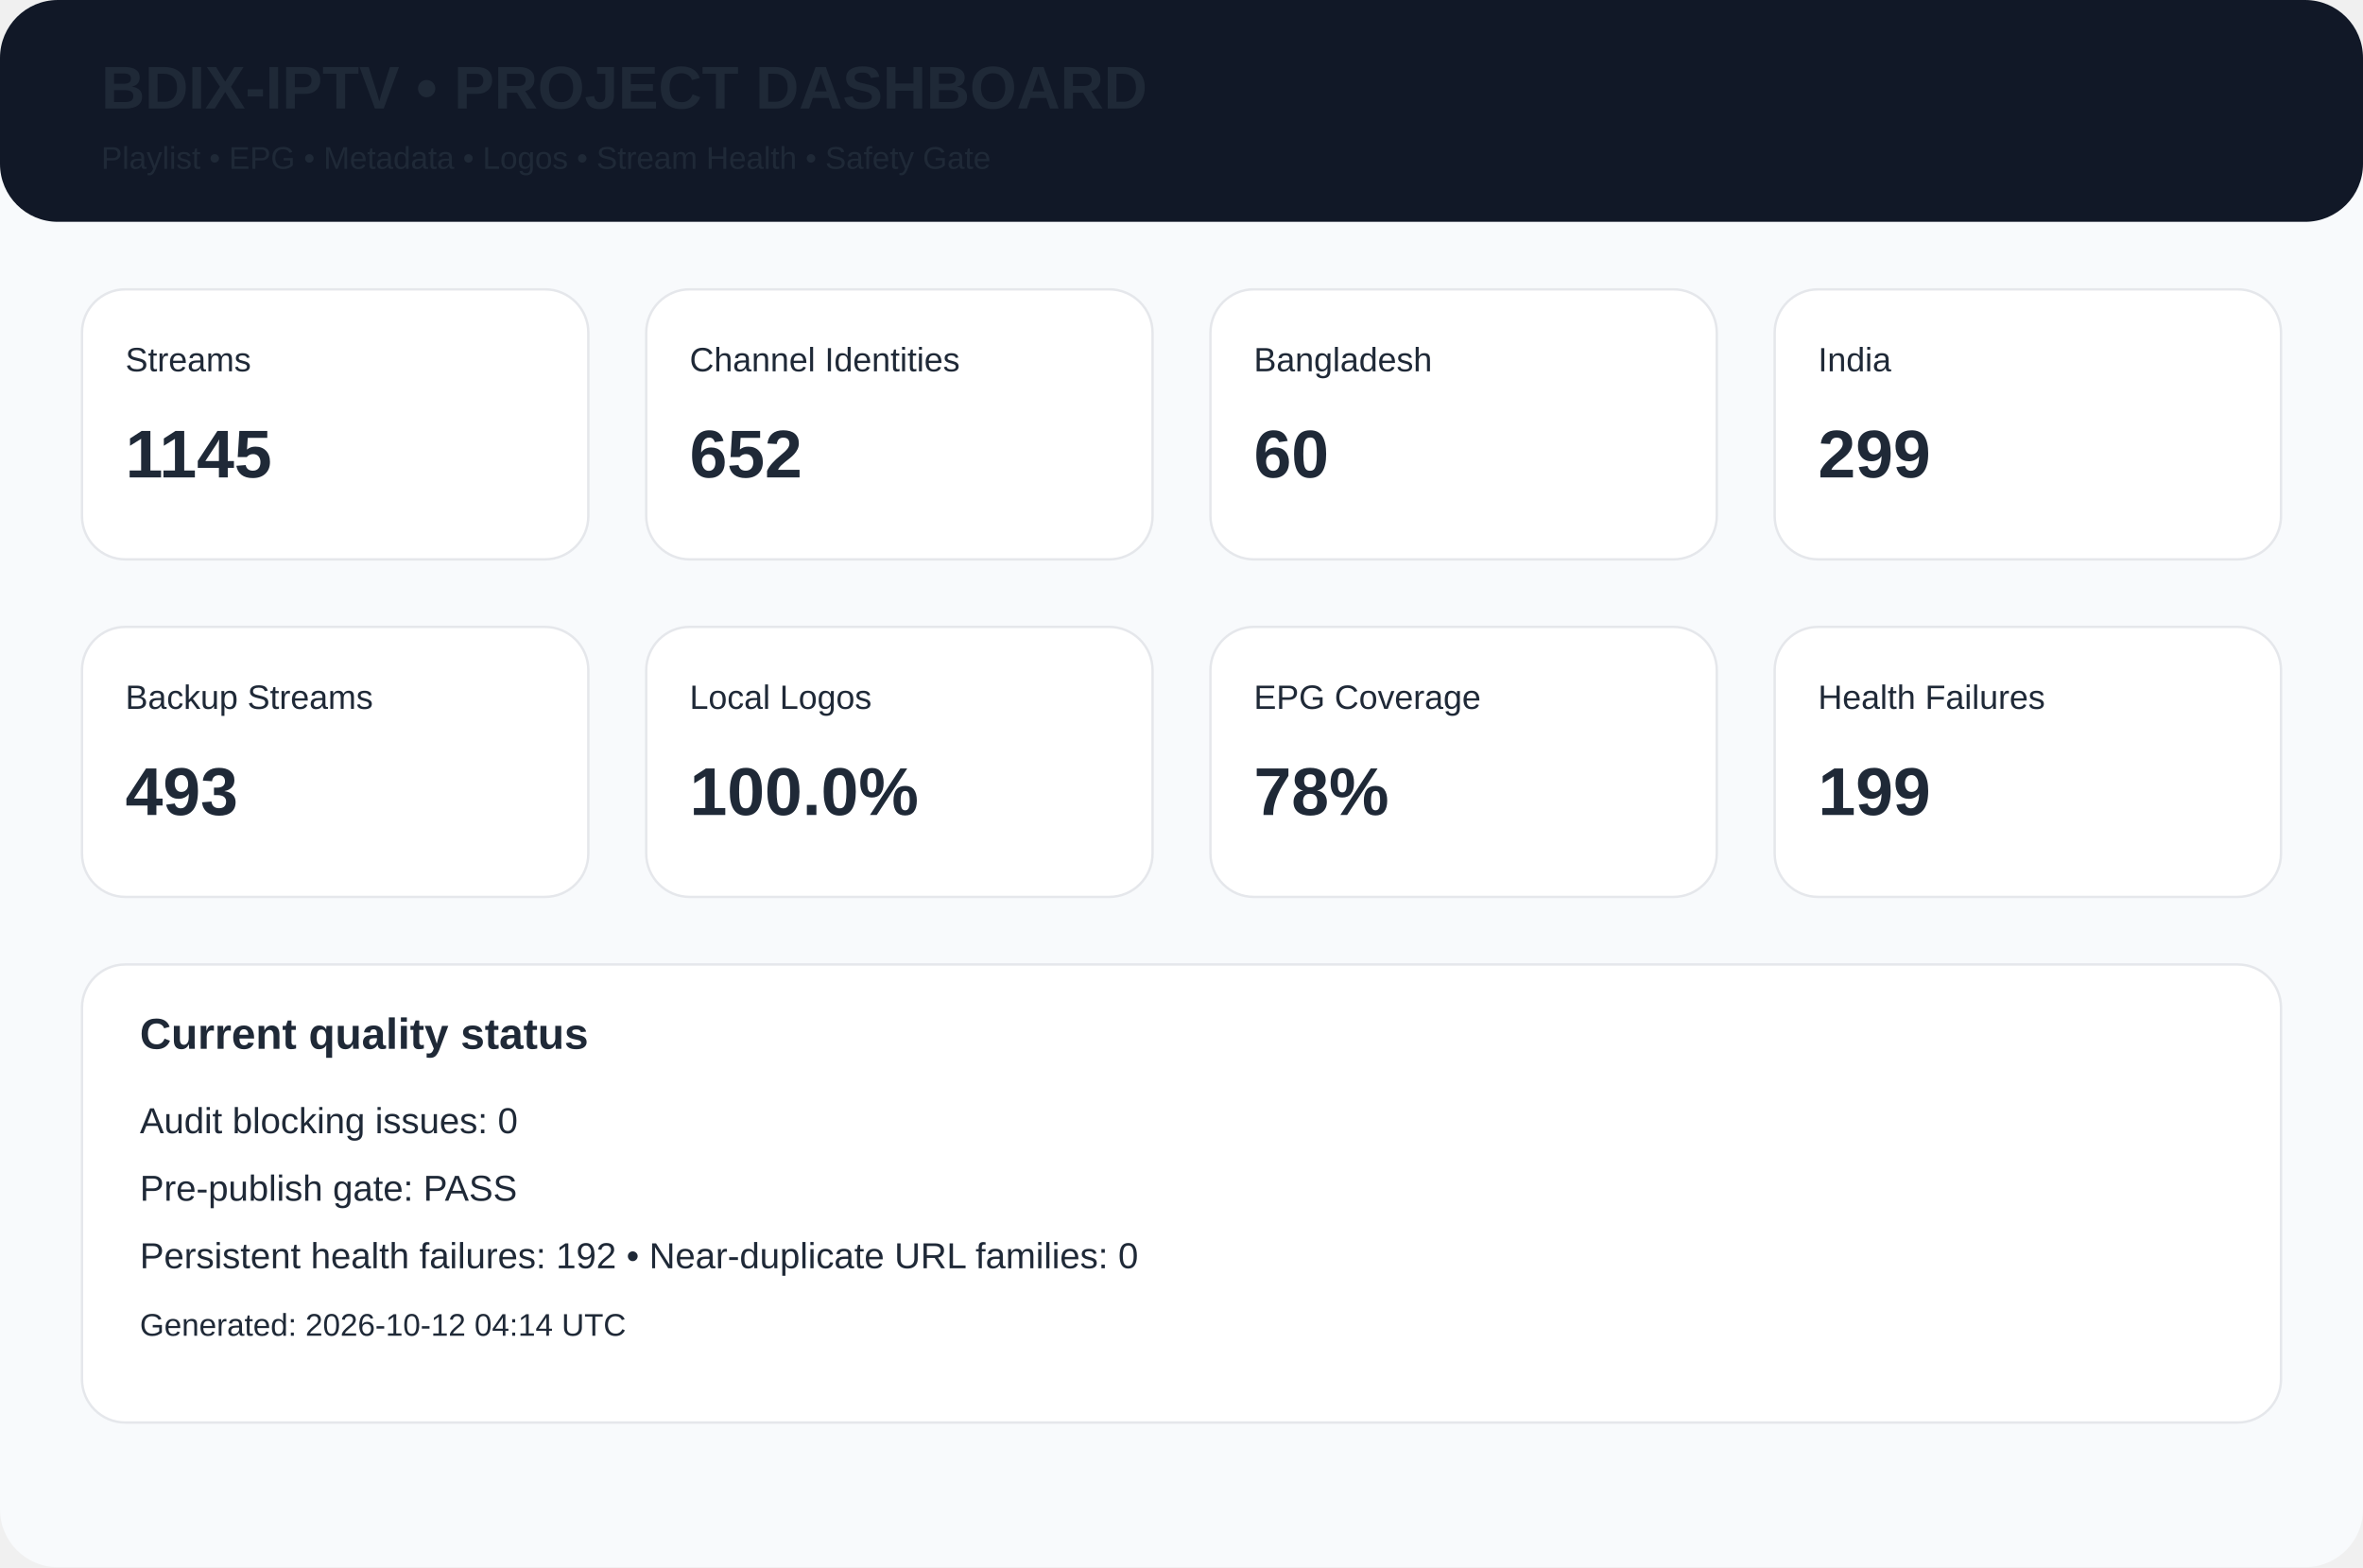
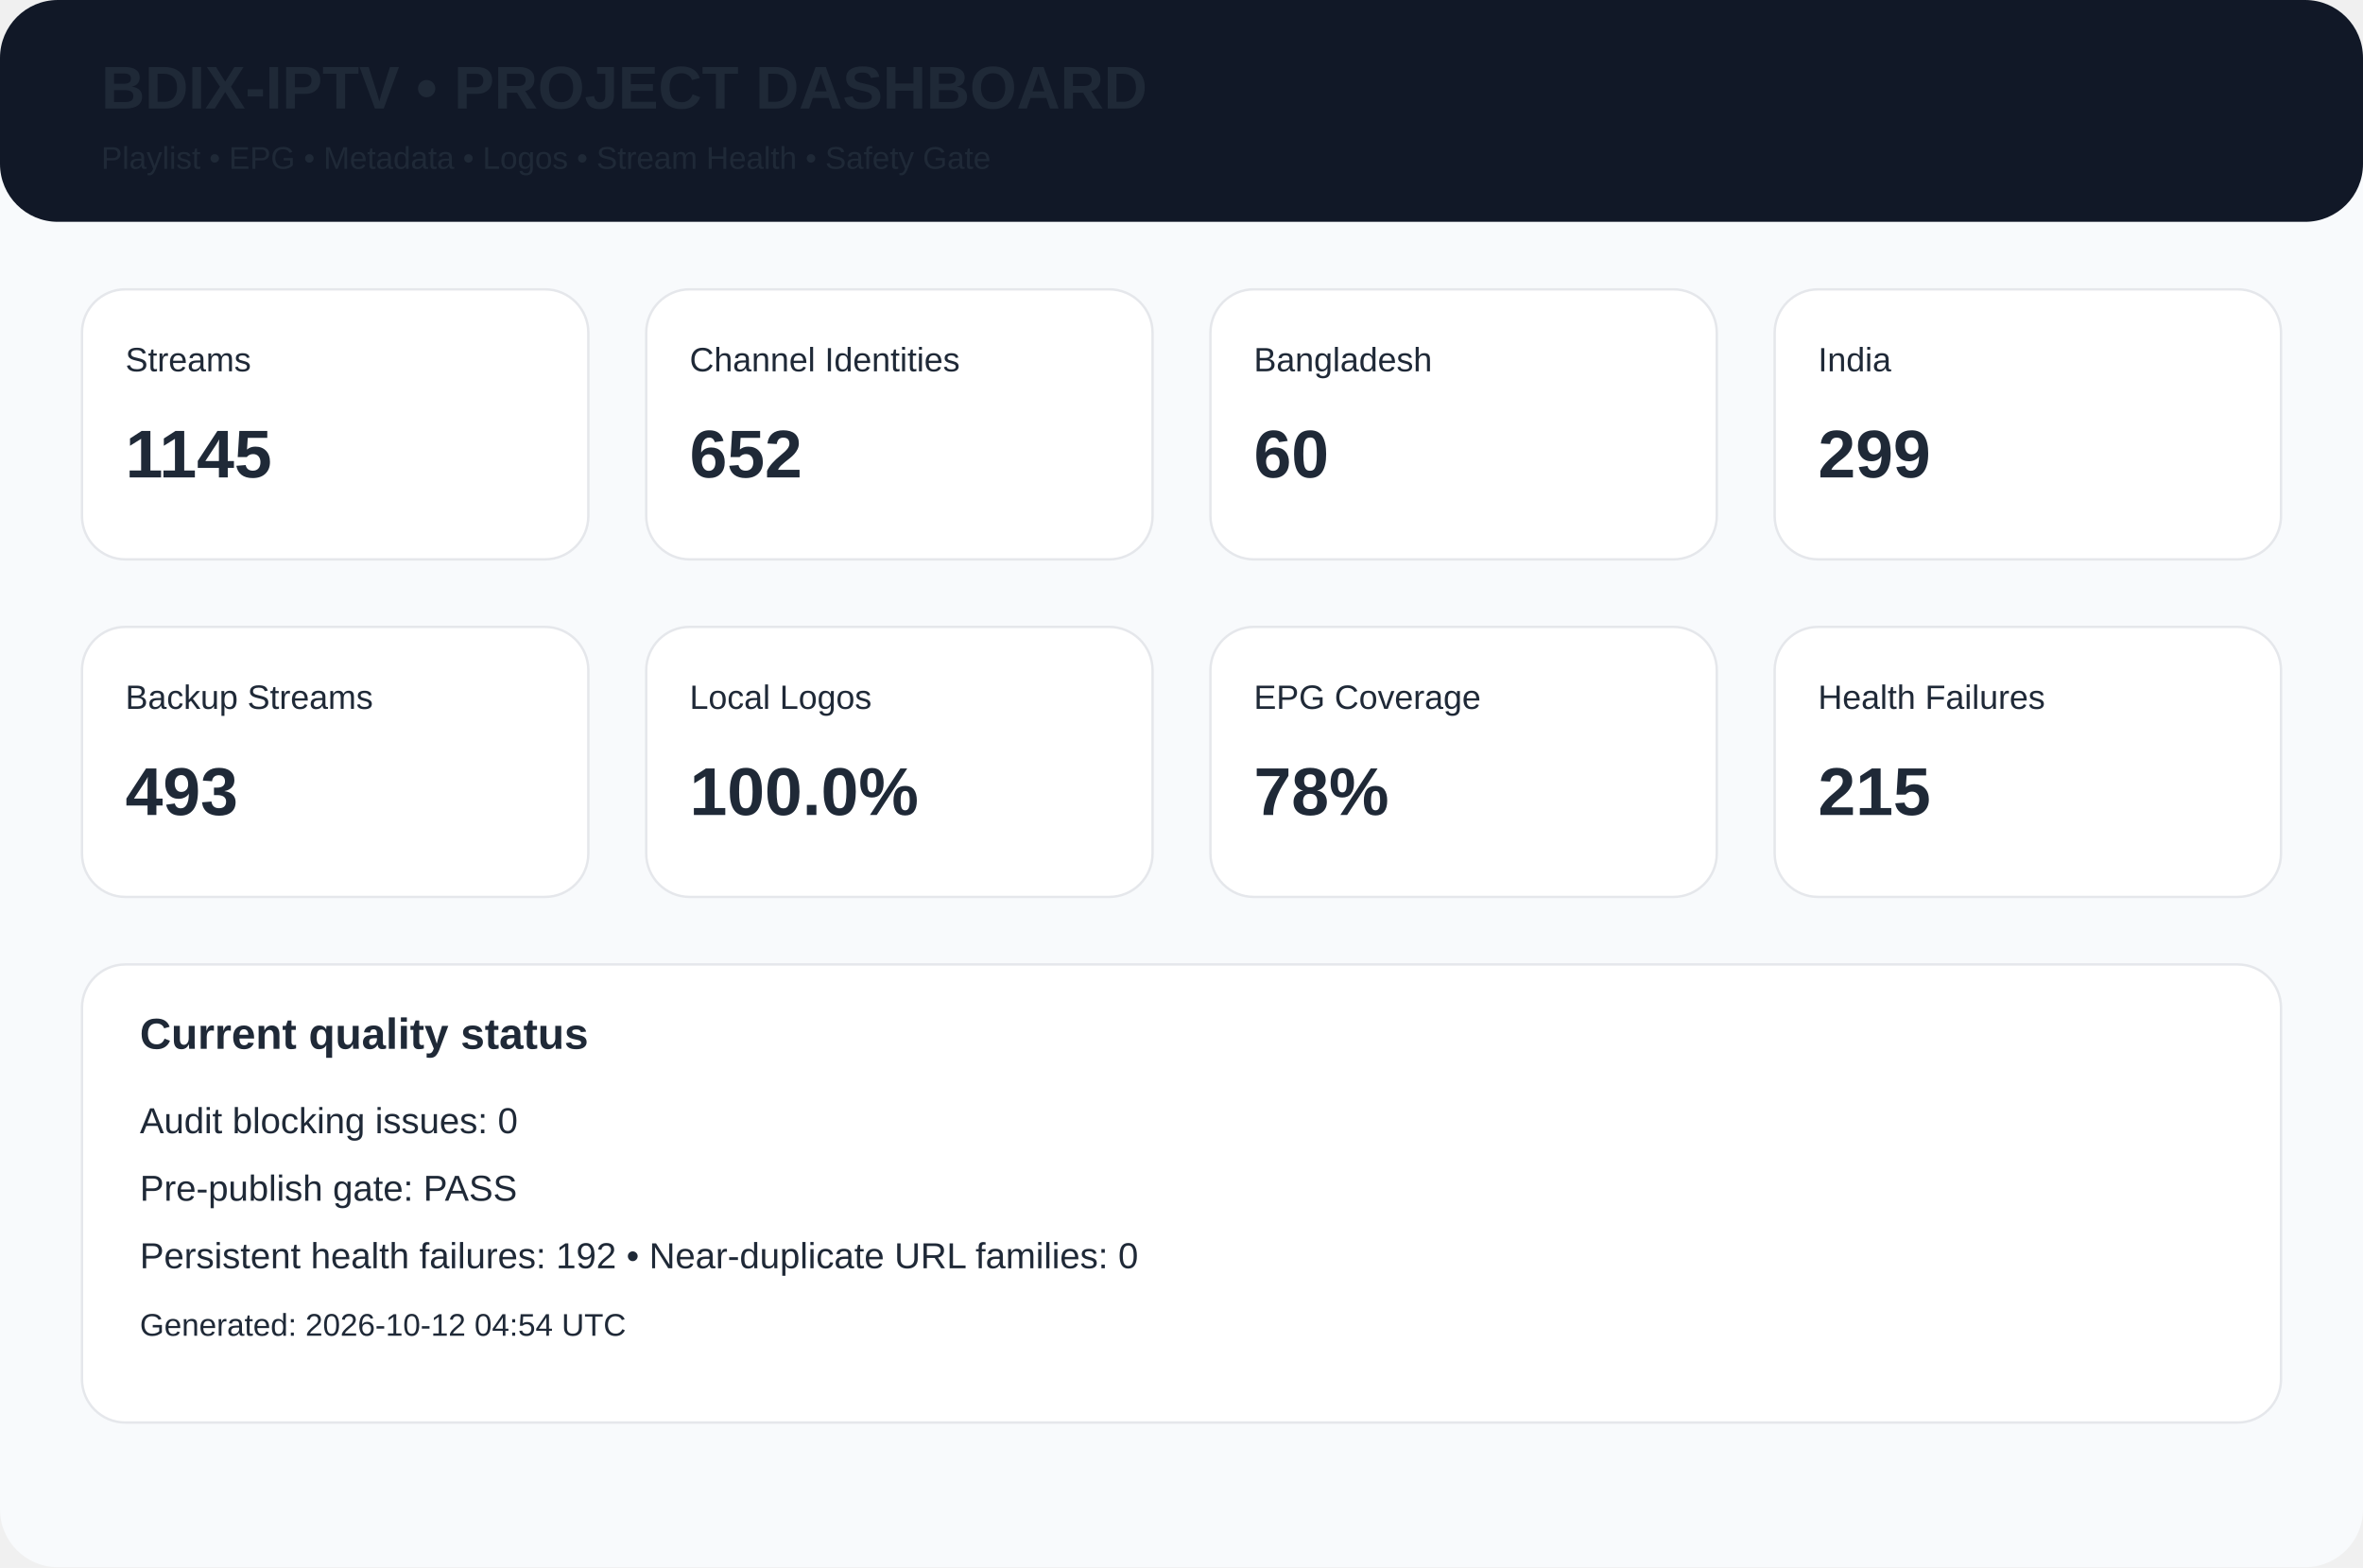
<svg xmlns="http://www.w3.org/2000/svg" width="980" height="650" viewBox="0 0 980 650">
  <rect width="980" height="650" rx="24" fill="#f8fafc" />
  <rect width="980" height="92" rx="24" fill="#111827" />
  <text x="42" y="45" font-family="Arial,Helvetica,sans-serif" font-size="25px" font-weight="700" fill="#1f2937">BDIX-IPTV • PROJECT DASHBOARD</text>
  <text x="42" y="70" font-family="Arial,Helvetica,sans-serif" font-size="13px" font-weight="400" fill="#1f2937">Playlist • EPG • Metadata • Logos • Stream Health • Safety Gate</text>
  <rect x="34" y="120" width="210" height="112" rx="18" fill="white" stroke="#e5e7eb" />
  <text x="52" y="154" font-family="Arial,Helvetica,sans-serif" font-size="14px" font-weight="400" fill="#1f2937">Streams</text>
  <text x="52" y="198" font-family="Arial,Helvetica,sans-serif" font-size="28px" font-weight="700" fill="#1f2937">1145</text>
  <rect x="268" y="120" width="210" height="112" rx="18" fill="white" stroke="#e5e7eb" />
  <text x="286" y="154" font-family="Arial,Helvetica,sans-serif" font-size="14px" font-weight="400" fill="#1f2937">Channel Identities</text>
  <text x="286" y="198" font-family="Arial,Helvetica,sans-serif" font-size="28px" font-weight="700" fill="#1f2937">652</text>
  <rect x="502" y="120" width="210" height="112" rx="18" fill="white" stroke="#e5e7eb" />
  <text x="520" y="154" font-family="Arial,Helvetica,sans-serif" font-size="14px" font-weight="400" fill="#1f2937">Bangladesh</text>
  <text x="520" y="198" font-family="Arial,Helvetica,sans-serif" font-size="28px" font-weight="700" fill="#1f2937">60</text>
  <rect x="736" y="120" width="210" height="112" rx="18" fill="white" stroke="#e5e7eb" />
  <text x="754" y="154" font-family="Arial,Helvetica,sans-serif" font-size="14px" font-weight="400" fill="#1f2937">India</text>
  <text x="754" y="198" font-family="Arial,Helvetica,sans-serif" font-size="28px" font-weight="700" fill="#1f2937">299</text>
  <rect x="34" y="260" width="210" height="112" rx="18" fill="white" stroke="#e5e7eb" />
  <text x="52" y="294" font-family="Arial,Helvetica,sans-serif" font-size="14px" font-weight="400" fill="#1f2937">Backup Streams</text>
  <text x="52" y="338" font-family="Arial,Helvetica,sans-serif" font-size="28px" font-weight="700" fill="#1f2937">493</text>
  <rect x="268" y="260" width="210" height="112" rx="18" fill="white" stroke="#e5e7eb" />
  <text x="286" y="294" font-family="Arial,Helvetica,sans-serif" font-size="14px" font-weight="400" fill="#1f2937">Local Logos</text>
  <text x="286" y="338" font-family="Arial,Helvetica,sans-serif" font-size="28px" font-weight="700" fill="#1f2937">100.0%</text>
  <rect x="502" y="260" width="210" height="112" rx="18" fill="white" stroke="#e5e7eb" />
  <text x="520" y="294" font-family="Arial,Helvetica,sans-serif" font-size="14px" font-weight="400" fill="#1f2937">EPG Coverage</text>
  <text x="520" y="338" font-family="Arial,Helvetica,sans-serif" font-size="28px" font-weight="700" fill="#1f2937">78%</text>
  <rect x="736" y="260" width="210" height="112" rx="18" fill="white" stroke="#e5e7eb" />
  <text x="754" y="294" font-family="Arial,Helvetica,sans-serif" font-size="14px" font-weight="400" fill="#1f2937">Health Failures</text>
-   <text x="754" y="338" font-family="Arial,Helvetica,sans-serif" font-size="28px" font-weight="700" fill="#1f2937">199</text>
+   <text x="754" y="338" font-family="Arial,Helvetica,sans-serif" font-size="28px" font-weight="700" fill="#1f2937">215</text>
  <rect x="34" y="400" width="912" height="190" rx="18" fill="white" stroke="#e5e7eb" />
  <text x="58" y="435" font-family="Arial,Helvetica,sans-serif" font-size="18px" font-weight="700" fill="#1f2937">Current quality status</text>
  <text x="58" y="470" font-family="Arial,Helvetica,sans-serif" font-size="15px" font-weight="400" fill="#1f2937">Audit blocking issues: 0</text>
  <text x="58" y="498" font-family="Arial,Helvetica,sans-serif" font-size="15px" font-weight="400" fill="#1f2937">Pre-publish gate: PASS</text>
  <text x="58" y="526" font-family="Arial,Helvetica,sans-serif" font-size="15px" font-weight="400" fill="#1f2937">Persistent health failures: 192 • Near-duplicate URL families: 0</text>
-   <text x="58" y="554" font-family="Arial,Helvetica,sans-serif" font-size="13px" font-weight="400" fill="#1f2937">Generated: 2026-10-12 04:14 UTC</text>
+   <text x="58" y="554" font-family="Arial,Helvetica,sans-serif" font-size="13px" font-weight="400" fill="#1f2937">Generated: 2026-10-12 04:54 UTC</text>
</svg>
